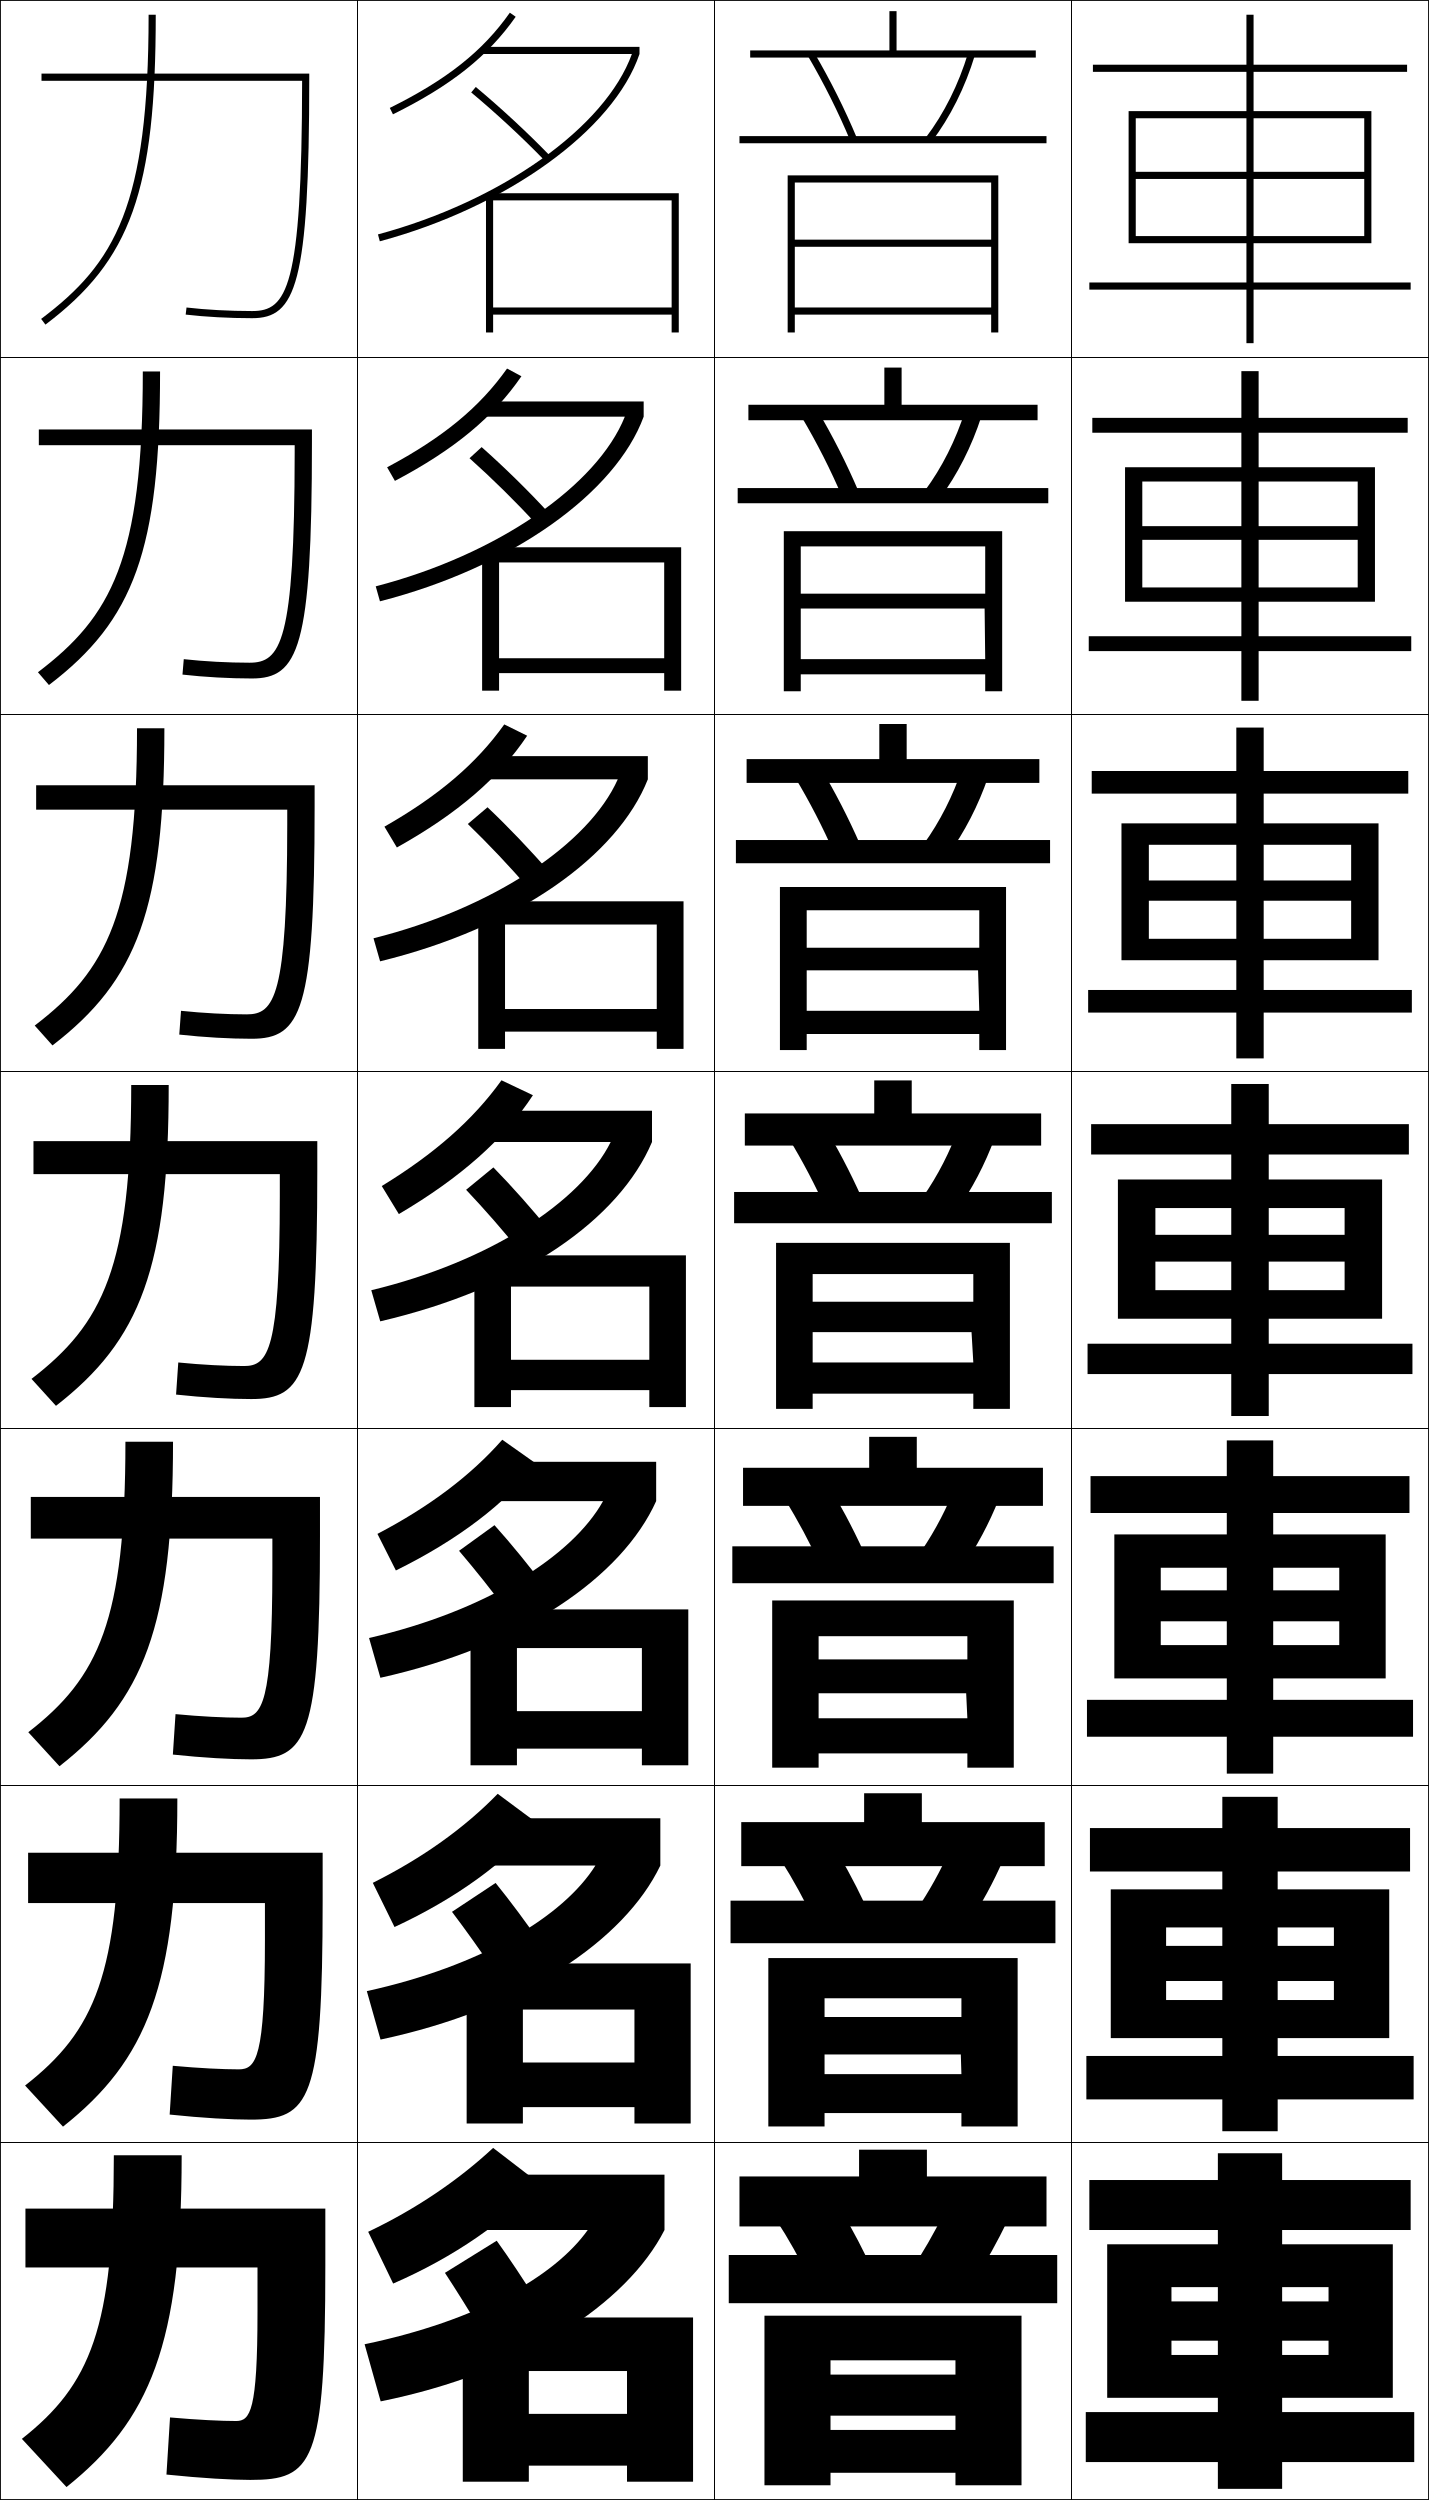
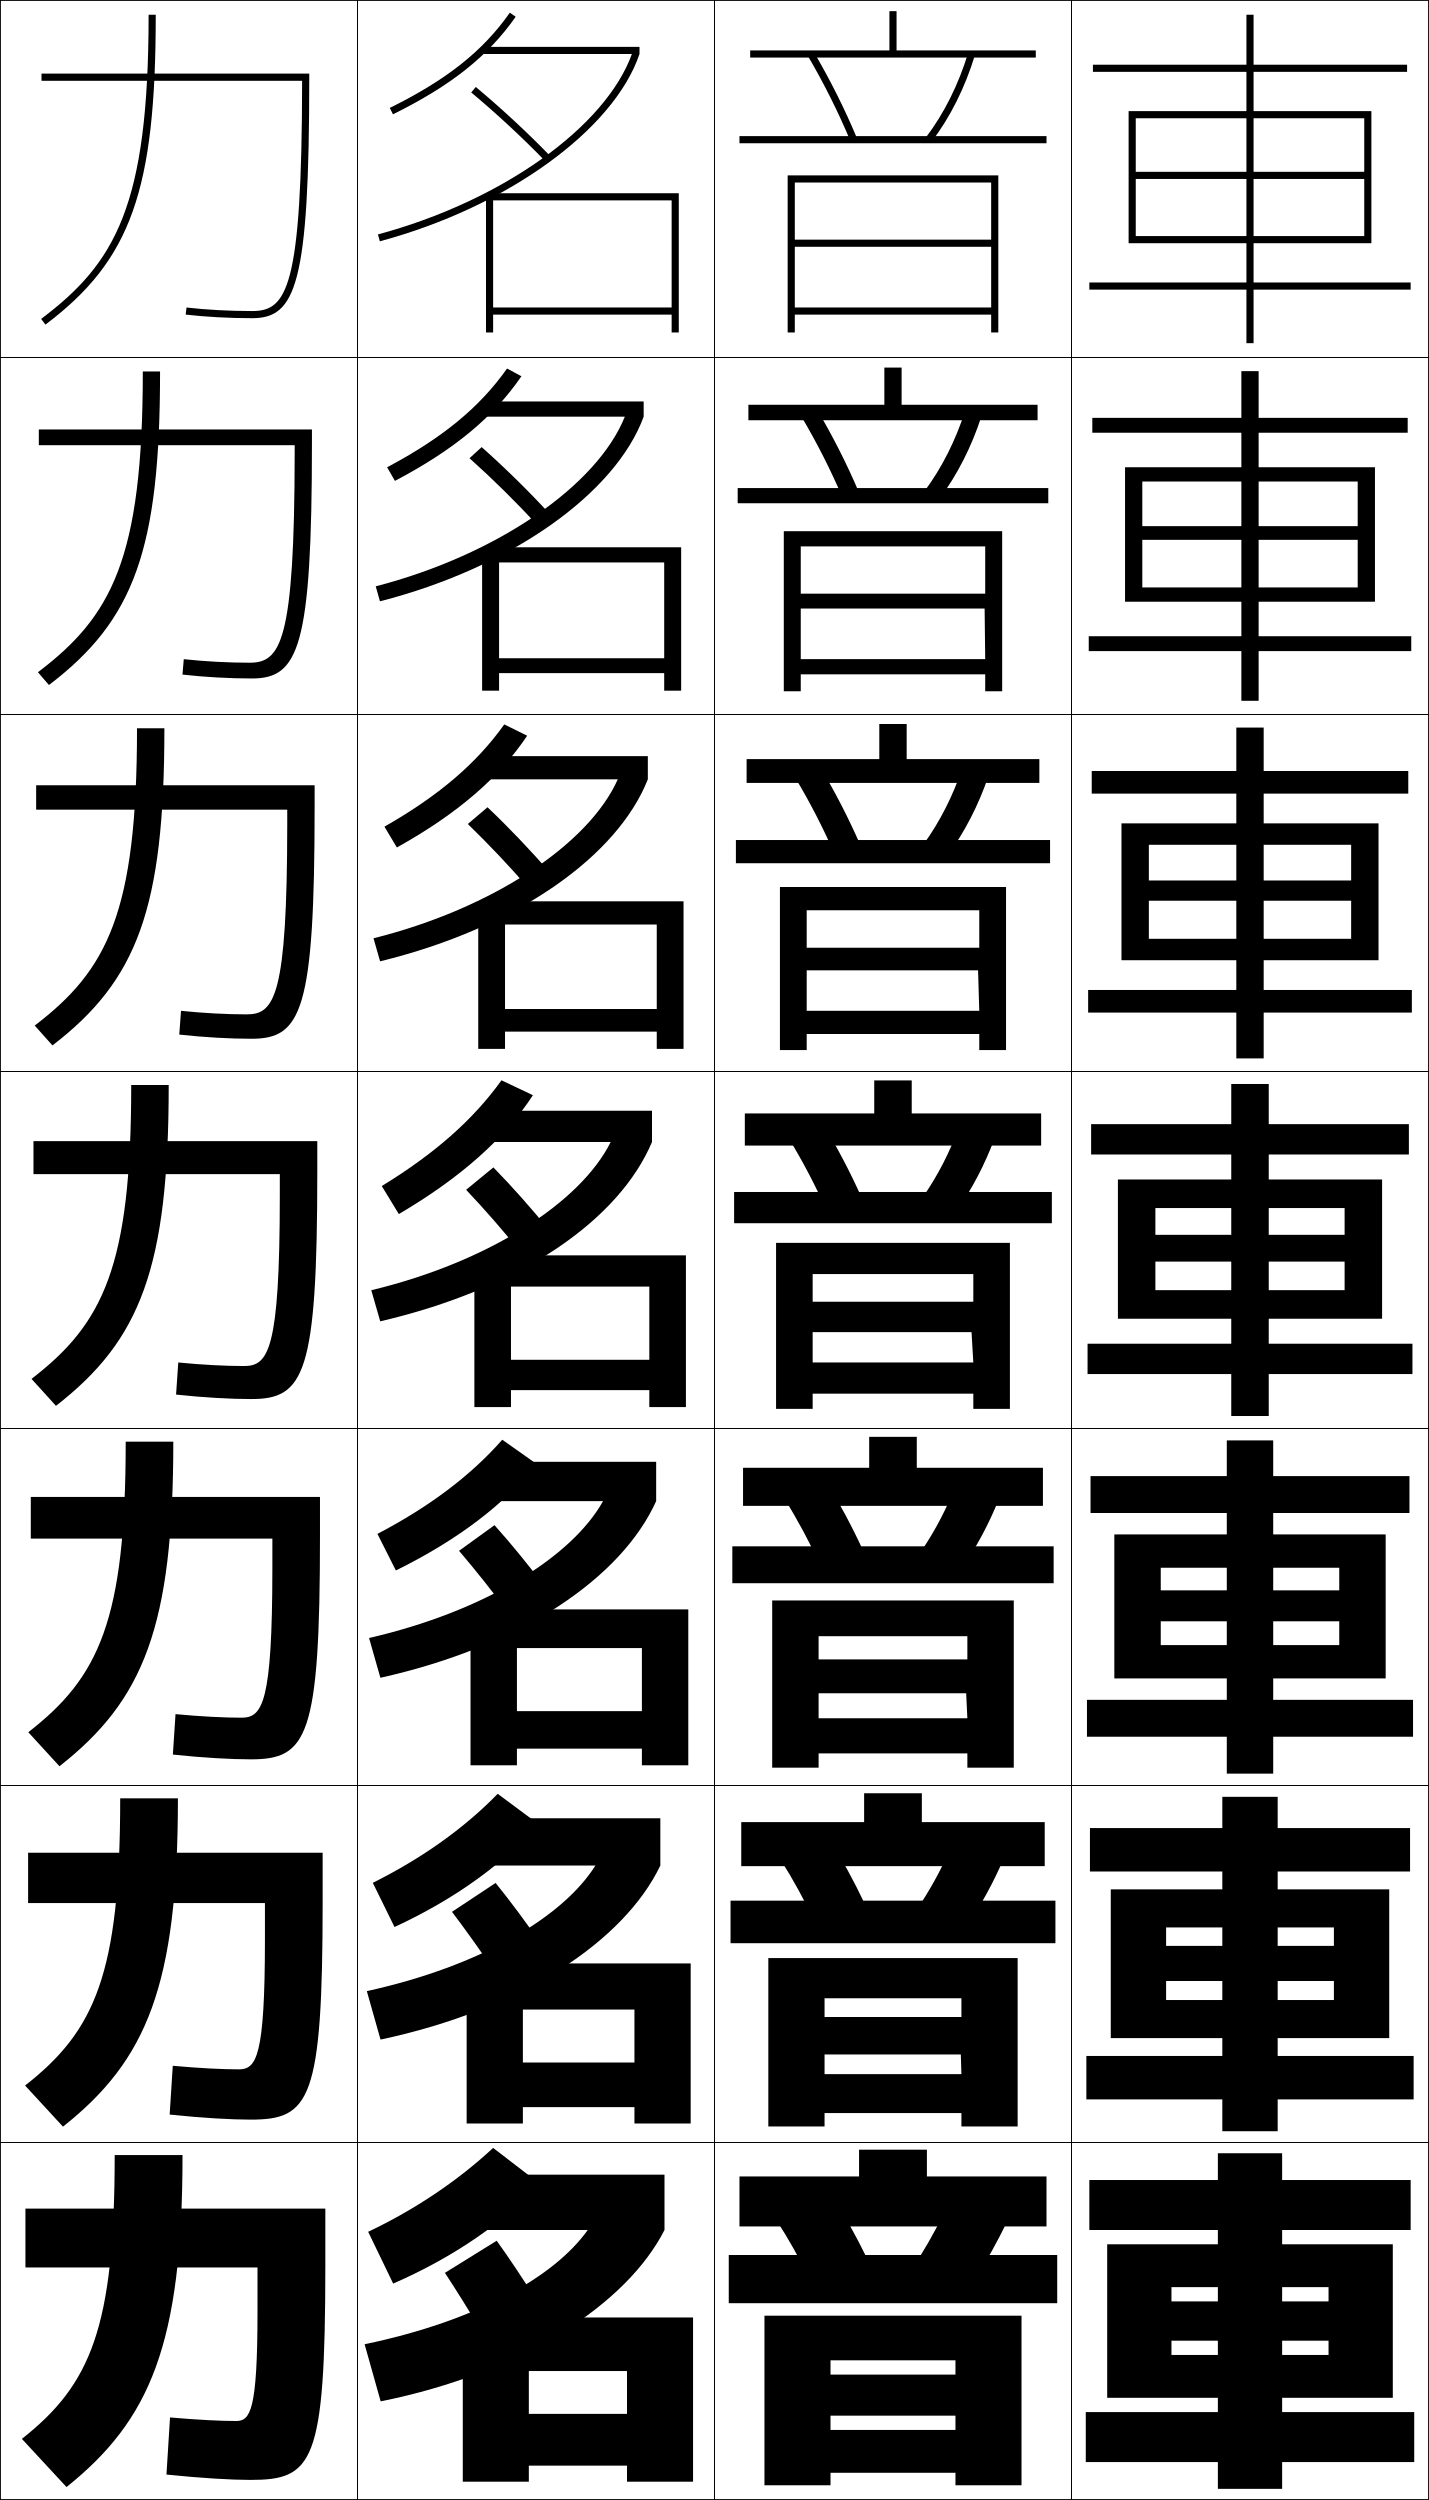
<svg xmlns="http://www.w3.org/2000/svg" width="400.25" height="700.25" viewBox="0 0 400.25 700.25" overflow="visible" enable-background="new 0 0 400.25 700.25" xml:space="preserve">
  <g id="glyphs">
    <g>
      <rect x="0.125" y="0.125" fill="none" stroke="#000000" stroke-width="0.25" width="100" height="100" />
      <rect x="0.125" y="100.125" fill="none" stroke="#000000" stroke-width="0.25" width="100" height="100" />
      <rect x="0.125" y="200.125" fill="none" stroke="#000000" stroke-width="0.25" width="100" height="100" />
      <rect x="0.125" y="300.125" fill="none" stroke="#000000" stroke-width="0.25" width="100" height="100" />
      <rect x="0.125" y="400.125" fill="none" stroke="#000000" stroke-width="0.25" width="100" height="100" />
      <rect x="0.125" y="500.125" fill="none" stroke="#000000" stroke-width="0.25" width="100" height="100" />
      <rect x="0.125" y="600.125" fill="none" stroke="#000000" stroke-width="0.25" width="100" height="100" />
      <rect x="100.125" y="0.125" fill="none" stroke="#000000" stroke-width="0.25" width="100" height="100" />
      <rect x="100.125" y="100.125" fill="none" stroke="#000000" stroke-width="0.25" width="100" height="100" />
      <rect x="100.125" y="200.125" fill="none" stroke="#000000" stroke-width="0.25" width="100" height="100" />
      <rect x="100.125" y="300.125" fill="none" stroke="#000000" stroke-width="0.25" width="100" height="100" />
      <rect x="100.125" y="400.125" fill="none" stroke="#000000" stroke-width="0.25" width="100" height="100" />
      <rect x="100.125" y="500.125" fill="none" stroke="#000000" stroke-width="0.25" width="100" height="100" />
      <rect x="100.125" y="600.125" fill="none" stroke="#000000" stroke-width="0.25" width="100" height="100" />
      <rect x="200.125" y="0.125" fill="none" stroke="#000000" stroke-width="0.25" width="100" height="100" />
      <rect x="200.125" y="100.125" fill="none" stroke="#000000" stroke-width="0.25" width="100" height="100" />
      <rect x="200.125" y="200.125" fill="none" stroke="#000000" stroke-width="0.25" width="100" height="100" />
      <rect x="200.125" y="300.125" fill="none" stroke="#000000" stroke-width="0.25" width="100" height="100" />
      <rect x="200.125" y="400.125" fill="none" stroke="#000000" stroke-width="0.25" width="100" height="100" />
      <rect x="200.125" y="500.125" fill="none" stroke="#000000" stroke-width="0.25" width="100" height="100" />
      <rect x="200.125" y="600.125" fill="none" stroke="#000000" stroke-width="0.25" width="100" height="100" />
      <rect x="300.125" y="0.125" fill="none" stroke="#000000" stroke-width="0.25" width="100" height="100" />
      <rect x="300.125" y="100.125" fill="none" stroke="#000000" stroke-width="0.25" width="100" height="100" />
      <rect x="300.125" y="200.125" fill="none" stroke="#000000" stroke-width="0.25" width="100" height="100" />
      <rect x="300.125" y="300.125" fill="none" stroke="#000000" stroke-width="0.25" width="100" height="100" />
      <rect x="300.125" y="400.125" fill="none" stroke="#000000" stroke-width="0.25" width="100" height="100" />
      <rect x="300.125" y="500.125" fill="none" stroke="#000000" stroke-width="0.25" width="100" height="100" />
      <rect x="300.125" y="600.125" fill="none" stroke="#000000" stroke-width="0.25" width="100" height="100" />
    </g>
    <g>
      <polygon points="382.125,50.125 382.125,66.125 318.125,66.125 318.125,68.125 384.125,68.125 384.125,31.125 316.125,31.125       316.125,68.125 318.125,68.125 318.125,33.125 382.125,33.125 382.125,48.125 318.125,48.125 318.125,50.125 " />
      <polygon points="315.125,130.875 315.125,168.542 319.958,168.542 319.958,134.875       380.292,134.875 380.292,147.375 319.958,147.375 319.958,151.208 380.292,151.208       380.292,164.542 319.958,164.542 319.958,168.542 385.125,168.542 385.125,130.875 " />
      <polygon points="314.125,230.625 314.125,268.958 321.792,268.958 321.792,236.625 378.458,236.625       378.458,246.625 321.792,246.625 321.792,252.292 378.458,252.292 378.458,262.958       321.792,262.958 321.792,268.958 386.125,268.958 386.125,230.625 " />
      <polygon points="376.625,353.375 376.625,361.375 323.625,361.375 323.625,369.375 387.125,369.375 387.125,330.375       313.125,330.375 313.125,369.375 323.625,369.375 323.625,338.375 376.625,338.375 376.625,345.875 323.625,345.875       323.625,353.375 " />
      <polygon points="312.125,429.791 312.125,470.125 325.125,470.125 325.125,439.125 375.125,439.125 375.125,445.458       325.125,445.458 325.125,454.125 375.125,454.125 375.125,460.792 325.125,460.792 325.125,470.125       388.125,470.125 388.125,429.791 " />
      <polygon points="311.125,529.208 311.125,570.875 326.625,570.875 326.625,539.875 373.625,539.875 373.625,545.042       326.625,545.042 326.625,554.875 373.625,554.875 373.625,560.208 326.625,560.208 326.625,570.875       389.125,570.875 389.125,529.208 " />
      <polygon points="372.125,655.625 372.125,659.625 328.125,659.625 328.125,671.625 390.125,671.625 390.125,628.625       310.125,628.625 310.125,671.625 328.125,671.625 328.125,640.625 372.125,640.625 372.125,644.625 328.125,644.625       328.125,655.625 " />
    </g>
    <g>
      <polygon points="349.125,79.125 305.125,79.125 305.125,81.125 349.125,81.125 349.125,96.125 351.125,96.125 351.125,81.125       395.125,81.125 395.125,79.125 351.125,79.125 351.125,20.125 394.125,20.125 394.125,18.125 351.125,18.125 351.125,4.125       349.125,4.125 349.125,18.125 306.125,18.125 306.125,20.125 349.125,20.125 " />
      <polygon points="305.958,117.042 305.958,121.208 347.708,121.208 347.708,178.208       304.958,178.208 304.958,182.375 347.708,182.375 347.708,196.292 352.541,196.292       352.541,182.375 395.291,182.375 395.291,178.208 352.541,178.208 352.541,121.208       394.292,121.208 394.292,117.042 352.541,117.042 352.541,103.958 347.708,103.958       347.708,117.042 " />
      <polygon points="305.792,215.958 305.792,222.292 346.292,222.292 346.292,277.292       304.792,277.292 304.792,283.625 346.292,283.625 346.292,296.458 353.958,296.458       353.958,283.625 395.458,283.625 395.458,277.292 353.958,277.292 353.958,222.292       394.458,222.292 394.458,215.958 353.958,215.958 353.958,203.792 346.292,203.792       346.292,215.958 " />
      <polygon points="344.875,376.375 304.625,376.375 304.625,384.875 344.875,384.875 344.875,396.625 355.375,396.625       355.375,384.875 395.625,384.875 395.625,376.375 355.375,376.375 355.375,323.375 394.625,323.375 394.625,314.875       355.375,314.875 355.375,303.625 344.875,303.625 344.875,314.875 305.625,314.875 305.625,323.375 344.875,323.375 " />
      <polygon points="305.458,413.458 305.458,423.791 343.625,423.791 343.625,476.125 304.458,476.125       304.458,486.458 343.625,486.458 343.625,496.792 356.625,496.792 356.625,486.458       395.792,486.458 395.792,476.125 356.625,476.125 356.625,423.791 394.791,423.791       394.791,413.458 356.625,413.458 356.625,403.458 343.625,403.458 343.625,413.458 " />
      <polygon points="305.292,512.042 305.292,524.208 342.375,524.208 342.375,575.875 304.292,575.875       304.292,588.042 342.375,588.042 342.375,596.958 357.875,596.958 357.875,588.042       395.958,588.042 395.958,575.875 357.875,575.875 357.875,524.208 394.958,524.208       394.958,512.042 357.875,512.042 357.875,503.292 342.375,503.292 342.375,512.042 " />
      <polygon points="341.125,675.625 304.125,675.625 304.125,689.625 341.125,689.625 341.125,697.125 359.125,697.125       359.125,689.625 396.125,689.625 396.125,675.625 359.125,675.625 359.125,624.625 395.125,624.625 395.125,610.625       359.125,610.625 359.125,603.125 341.125,603.125 341.125,610.625 305.125,610.625 305.125,624.625 341.125,624.625 " />
    </g>
    <g>
      <polygon points="175.625,676.125 148.125,676.125 148.125,690.625 175.625,690.625 175.625,695.125 194.125,695.125       194.125,649.125 129.625,649.125 129.625,695.125 148.125,695.125 148.125,664.125 175.625,664.125 " />
      <polygon points="193.458,549.958 130.708,549.958 130.708,594.792 146.458,594.792       146.458,562.875 177.708,562.875 177.708,577.708 146.458,577.708 146.458,590.208       177.708,590.208 177.708,594.792 193.458,594.792 " />
      <polygon points="192.792,450.792 131.792,450.792 131.792,494.458 144.792,494.458       144.792,461.625 179.792,461.625 179.792,479.292 144.792,479.292 144.792,489.792       179.792,489.792 179.792,494.458 192.792,494.458 " />
      <polygon points="192.125,351.625 132.875,351.625 132.875,394.125 143.125,394.125 143.125,360.375 181.875,360.375       181.875,380.875 143.125,380.875 143.125,389.375 181.875,389.375 181.875,394.125 192.125,394.125 " />
      <polygon points="183.958,258.958 183.958,282.625 141.458,282.625 141.458,288.958       183.958,288.958 183.958,293.791 191.458,293.791 191.458,252.458 133.958,252.458       133.958,293.791 141.458,293.791 141.458,258.958 " />
      <polygon points="186.042,157.542 186.042,184.375 139.792,184.375 139.792,188.542       186.042,188.542 186.042,193.458 190.792,193.458 190.792,153.292 135.042,153.292       135.042,193.458 139.792,193.458 139.792,157.542 " />
      <polygon points="188.125,86.125 138.125,86.125 138.125,88.125 188.125,88.125 188.125,93.125 190.125,93.125 190.125,54.125       136.125,54.125 136.125,93.125 138.125,93.125 138.125,56.125 188.125,56.125 " />
    </g>
    <g>
      <path d="M151.125,611.625c-9.486,10.499-23.962,20.601-41,28l-7-14.5      c13.216-6.274,25.225-14.394,35-23.5L151.125,611.625z" />
      <path d="M104.422,527.384c13.89-6.951,25.645-15.335,34.983-24.938l11.291,8.385      c-9.115,10.832-22.989,20.945-40.191,28.928L104.422,527.384z" />
      <path d="M105.72,429.643c14.563-7.628,26.065-16.275,34.966-26.376l9.582,6.769      c-8.744,11.164-22.016,21.291-39.381,29.854L105.72,429.643z" />
    </g>
    <g>
      <path d="M109.182,30.229l0.887,1.793c16.318-8.08,26.599-16.251,34.375-27.322      l-1.637-1.149C135.235,14.329,125.18,22.308,109.182,30.229z" />
      <path d="M142.026,103.229l4.025,2.159c-7.82,11.42-18.781,20.529-35.435,29.311      l-2.186-3.812C124.038,122.587,134.336,114.099,142.026,103.229z" />
      <path d="M141.246,202.909l6.414,3.169c-7.863,11.77-19.506,21.817-36.495,31.301      l-3.485-5.831C122.896,222.867,133.438,213.87,141.246,202.909z" />
      <path d="M106.93,332.208c14.824-9.062,25.61-18.567,33.536-29.62l8.803,4.18      c-7.907,12.119-20.231,23.104-37.555,33.29L106.93,332.208z" />
    </g>
    <g>
      <path d="M164.625,624.625c-9.268,13.024-30.887,25.401-62.5,32l4.5,16      c39.789-8.022,68.965-27.306,79.5-48v-15.5h-54v15.5H164.625z" />
      <path d="M184.958,509.291H134.125v13.25h32.645c-8.956,14.271-31.903,28.121-64.021,35.173      l3.837,13.572c39.832-8.456,68.318-27.776,78.373-48.745V509.291z" />
      <path d="M103.372,458.803l3.173,11.145c39.875-8.889,67.672-28.247,77.247-49.489v-11      H136.125v11h32.789C160.269,435.975,135.994,451.297,103.372,458.803z" />
    </g>
    <g>
      <path d="M135.125,13.125v2h41.866c-7.4,20.5-36.488,41.214-71.126,50.534l0.52,1.932      C141.992,58.009,171.905,36.429,179.125,15.125v-2H135.125z" />
      <path d="M180.292,112.458h-45.667v4.25h40.389      c-7.712,19.254-35.638,38.662-69.772,47.528l1.183,4.193      c37.044-9.495,66.022-30.347,73.867-51.722V112.458z" />
      <path d="M181.458,211.792H134.125v6.5h38.911c-8.022,18.009-34.788,36.11-68.417,44.522      l1.846,6.455c38.48-9.408,66.524-29.532,74.994-50.978V211.792z" />
      <path d="M103.995,361.392l2.51,8.717C146.422,360.787,173.53,341.391,182.625,319.875v-8.75      h-49v8.75h37.434C162.725,336.638,137.121,353.433,103.995,361.392z" />
    </g>
    <g>
      <path d="M134.625,652.625c-3.3-5.495-6.713-10.98-10-16l14.5-9      c3.506,4.867,7.617,11.056,11,16.5L134.625,652.625z" />
      <path d="M126.601,535.503l12.214-8.09c4.075,5.018,8.784,11.363,12.596,16.93      l-13.073,7.647C134.603,546.391,130.486,540.64,126.601,535.503z" />
      <path d="M128.578,434.381l9.927-7.179c4.645,5.168,9.951,11.671,14.192,17.358      l-10.646,6.796C137.88,445.651,133.061,439.636,128.578,434.381z" />
      <path d="M138.195,326.991c5.215,5.319,11.117,11.978,15.789,17.788l-8.219,5.943      c-4.607-5.81-10.131-12.09-15.211-17.462L138.195,326.991z" />
      <path d="M131.031,230.804l5.521-4.691c5.785,5.469,12.285,12.286,17.386,18.217      l-5.959,4.425C142.936,242.839,136.709,236.294,131.031,230.804z" />
      <path d="M131.508,128.349l3.4-3.114c6.355,5.62,13.452,12.593,18.983,18.645      l-3.7,2.907C144.714,140.767,137.784,133.957,131.508,128.349z" />
      <path d="M131.984,25.894c6.874,5.726,14.508,12.801,20.421,18.926l1.439-1.389      c-5.961-6.174-13.654-13.304-20.58-19.074L131.984,25.894z" />
    </g>
    <g>
-       <path d="M50.885,603.685h-19c0,48.452-6.503,64.247-25.76,79.44l12.5,13.5      C41.991,677.898,50.885,656.813,50.885,603.685z" />
-       <path d="M33.508,503.758c0,49.292-6.967,65.126-26.483,80.4l10.617,11.517      c23.467-18.615,32.033-39.431,32.033-91.917H33.508z" />
-       <path d="M35.131,403.831c0,50.133-7.431,66.004-27.207,81.361l8.734,9.532      c23.567-18.504,31.806-39.051,31.806-90.894H35.131z" />
+       <path d="M51.125,603.625h-19c0,48.452-6.743,64.307-26,79.5l12.5,13.5      C41.991,677.898,51.125,656.754,51.125,603.625z" />
+       <path d="M33.668,503.718c0,49.293-7.127,65.166-26.644,80.44l10.617,11.517      c23.467-18.615,32.193-39.471,32.193-91.957H33.668z" />
+       <path d="M35.211,403.812c0,50.133-7.511,66.023-27.287,81.381l8.734,9.532      c23.567-18.504,31.886-39.07,31.886-90.913H35.211z" />
      <path d="M36.755,303.905c0,50.973-7.895,66.882-27.931,82.321l6.852,7.549      c23.667-18.393,31.579-38.67,31.579-89.87H36.755z" />
      <path d="M38.378,203.978c0,51.813-8.358,67.761-28.654,83.281l4.969,5.565      c23.768-18.281,31.352-38.29,31.352-88.846H38.378z" />
      <path d="M40.001,104.052c0,52.654-8.822,68.639-29.377,84.241l3.085,3.582      c23.868-18.17,31.125-37.908,31.125-87.822H40.001z" />
      <path d="M41.625,4.125c0,53.495-9.286,69.518-30.102,85.201l1.203,1.598      C36.694,72.865,43.625,53.396,43.625,4.125H41.625z" />
    </g>
    <g>
      <path d="M47.625,677.125c7.824,0.687,14.43,1,18.5,1c3.971,0,6-2.842,6-30.54V635.125h-65v-16.5h84      v16c0,55.451-3.494,60-21,60c-5.171,0-13.561-0.471-23.5-1.5L47.625,677.125z" />
      <path d="M7.875,518.958h82.5v13.5c0,55.908-3.545,61.25-20.167,61.25      c-5.374,0-13.497-0.453-22.687-1.418l0.873-13.664      C55.809,579.303,62.43,579.625,66.875,579.625c4.922,0,7.325-3.394,7.333-36.2      v-10.383H7.875V518.958z" />
      <path d="M8.625,419.292h81v11c0,56.364-3.596,62.5-19.333,62.5      c-5.578,0-13.433-0.437-21.873-1.336l0.745-11.329      C56.169,480.795,62.806,481.125,67.625,481.125c5.873,0,8.65-3.944,8.666-41.86v-8.307      H8.625V419.292z" />
      <path d="M9.375,319.625h79.5v8.5c0,56.821-3.646,63.75-18.5,63.75      c-5.781,0-13.368-0.419-21.059-1.253l0.617-8.994      C56.529,382.287,63.182,382.625,68.375,382.625c6.824,0,9.975-4.495,9.999-47.52V328.875      H9.375V319.625z" />
      <path d="M10.125,219.958h78v6c0,57.277-3.698,65-17.667,65      c-5.984,0-13.304-0.402-20.245-1.171l0.49-6.658      c6.186,0.65,12.854,0.996,18.421,0.996c7.776,0,11.3-5.045,11.332-53.18      v-4.153H10.125V219.958z" />
      <path d="M10.875,120.292h76.5v3.5c0,57.734-3.748,66.25-16.833,66.25      c-6.187,0-13.24-0.384-19.431-1.088l0.362-4.322      C57.249,185.271,63.933,185.625,69.875,185.625c8.727,0,12.625-5.597,12.665-58.84v-2.077      H10.875V120.292z" />
      <path d="M11.625,20.625v2h72.998l0,0c-0.049,58.353-4.32,64.5-13.998,64.5      c-6.316,0-13.017-0.362-18.383-0.993l-0.234,1.986      C57.449,88.758,64.234,89.125,70.625,89.125c12.201,0,16-9.31,16-67.5v-1H11.625z" />
    </g>
    <g>
      <polygon points="277.625,93.125 279.625,93.125 279.625,49.125 220.625,49.125 220.625,93.125 222.625,93.125 222.625,51.125       277.625,51.125 277.625,67.125 222.625,67.125 222.625,69.125 277.625,69.125 277.625,86.125 222.625,86.125 222.625,88.125       277.625,88.125 " />
      <polygon points="219.541,148.791 219.541,193.625 224.292,193.625 224.292,153.042       275.958,153.042 275.958,166.292 224.292,166.292 224.125,170.458 275.791,170.458       275.958,184.625 224.292,184.625 224.292,188.875 275.958,188.875 275.958,193.625       280.708,193.625 280.708,148.791 " />
      <polygon points="218.458,248.458 218.458,294.125 225.958,294.125 225.958,254.958       274.292,254.958 274.292,265.458 225.958,265.458 225.625,271.792 273.958,271.792       274.292,283.125 225.958,283.125 225.958,289.625 274.292,289.625 274.292,294.125 281.792,294.125       281.792,248.458 " />
      <polygon points="217.375,348.125 217.375,394.625 227.625,394.625 227.625,356.875 272.625,356.875 272.625,364.625       227.625,364.625 227.125,373.125 272.125,373.125 272.625,381.625 227.625,381.625 227.625,390.375 272.625,390.375       272.625,394.625 282.875,394.625 282.875,348.125 " />
      <polygon points="216.292,448.291 216.292,495.125 229.292,495.125 229.292,458.292       270.958,458.292 270.958,464.791 229.292,464.791 228.958,474.291 270.625,474.291       270.958,481.292 229.292,481.292 229.292,491.125 270.958,491.125 270.958,495.125       283.958,495.125 283.958,448.291 " />
      <polygon points="215.208,548.458 215.208,595.625 230.958,595.625 230.958,559.708       269.292,559.708 269.292,564.958 230.958,564.958 230.792,575.458 269.125,575.458       269.292,580.958 230.958,580.958 230.958,591.875 269.292,591.875 269.292,595.625       285.042,595.625 285.042,548.458 " />
      <polygon points="267.625,665.125 232.625,665.125 232.625,676.625 267.625,676.625 267.625,680.625 232.625,680.625       232.625,692.625 267.625,692.625 267.625,696.125 286.125,696.125 286.125,648.625 214.125,648.625 214.125,696.125       232.625,696.125 232.625,661.125 267.625,661.125 " />
    </g>
    <g>
      <rect x="207.125" y="38.125" width="86" height="2" />
      <rect x="206.625" y="136.708" width="87" height="4.25" />
      <rect x="206.125" y="235.292" width="88" height="6.5" />
      <rect x="205.625" y="333.875" width="89" height="8.75" />
      <rect x="205.125" y="433.125" width="90" height="10.333" />
      <rect x="204.625" y="532.375" width="91" height="11.917" />
      <rect x="204.125" y="631.625" width="92" height="13.5" />
    </g>
    <g>
      <polygon points="251.125,14.125 251.125,3.125 249.125,3.125 249.125,14.125 210.125,14.125 210.125,16.125 290.125,16.125       290.125,14.125 " />
      <polygon points="209.625,113.375 209.625,117.708 290.625,117.708 290.625,113.375 252.541,113.375       252.541,102.958 247.708,102.958 247.708,113.375 " />
      <polygon points="209.125,212.625 209.125,219.292 291.125,219.292 291.125,212.625 253.958,212.625       253.958,202.792 246.292,202.792 246.292,212.625 " />
      <polygon points="208.625,311.875 208.625,320.875 291.625,320.875 291.625,311.875 255.375,311.875 255.375,302.625       244.875,302.625 244.875,311.875 " />
      <polygon points="208.125,411.125 208.125,421.792 292.125,421.792 292.125,411.125 256.792,411.125       256.792,402.458 243.458,402.458 243.458,411.125 " />
      <polygon points="207.625,510.375 207.625,522.708 292.625,522.708 292.625,510.375 258.208,510.375       258.208,502.292 242.042,502.292 242.042,510.375 " />
      <polygon points="259.625,609.625 259.625,602.125 240.625,602.125 240.625,609.625 207.125,609.625 207.125,623.625       293.125,623.625 293.125,609.625 " />
    </g>
    <g>
      <path d="M226.262,15.631c4.546,7.758,8.562,15.792,11.94,23.88l1.846-0.771      c-3.412-8.17-7.47-16.285-12.06-24.12L226.262,15.631z" />
      <path d="M224.488,116.713c4.311,7.267,8.18,14.893,11.451,22.567l4.538-1.643      c-3.326-7.797-7.252-15.537-11.633-22.934L224.488,116.713z" />
      <path d="M222.716,217.796c4.075,6.776,7.797,13.994,10.96,21.253l7.23-2.514      c-3.239-7.424-7.034-14.787-11.206-21.747L222.716,217.796z" />
      <path d="M231.414,338.818l9.922-3.385c-3.152-7.051-6.815-14.038-10.779-20.561      l-9.613,4.006C224.783,325.163,228.358,331.973,231.414,338.818z" />
      <path d="M219.837,419.96c3.605,5.794,7.033,12.196,9.98,18.627l11.948-4.257      c-3.066-6.678-6.598-13.289-10.354-19.374L219.837,419.96z" />
      <path d="M218.731,521.043c3.37,5.303,6.65,11.297,9.49,17.313l13.974-5.129      c-2.979-6.305-6.38-12.539-9.926-18.187L218.731,521.043z" />
      <path d="M217.625,622.125c3.135,4.812,6.268,10.398,9,16l16-6c-2.894-5.932-6.162-11.79-9.5-17      L217.625,622.125z" />
    </g>
    <g>
      <path d="M259.329,38.52l1.592,1.211c5.222-6.866,9.427-15.275,12.161-24.316      l-1.914-0.579C268.502,23.651,264.408,31.841,259.329,38.52z" />
      <path d="M274.923,116.532l-4.596-1.482c-2.605,8.223-6.502,15.955-11.282,22.403      l4.16,2.176C268.154,132.984,272.205,125,274.923,116.532z" />
      <path d="M276.763,217.651l-7.275-2.386c-2.545,7.631-6.245,14.905-10.727,21.123      l6.729,3.141C270.167,233.105,274.062,225.545,276.763,217.651z" />
      <path d="M258.477,335.322l9.297,4.105c4.405-6.202,8.146-13.338,10.83-20.658      l-9.957-3.289C266.162,322.52,262.659,329.335,258.477,335.322z" />
      <path d="M279.777,419.888l-11.972-4.192c-2.424,6.446-5.729,12.804-9.613,18.561      l11.198,5.07C273.523,433.346,277.11,426.635,279.777,419.888z" />
      <path d="M280.951,521.007l-13.985-5.097c-2.363,5.854-5.473,11.754-9.057,17.28      l13.099,6.035C274.869,533.467,278.302,527.18,280.951,521.007z" />
      <path d="M266.125,616.125c-2.303,5.263-5.215,10.704-8.5,16l15,7      c3.59-5.538,6.868-11.4,9.5-17L266.125,616.125z" />
    </g>
  </g>
</svg>
